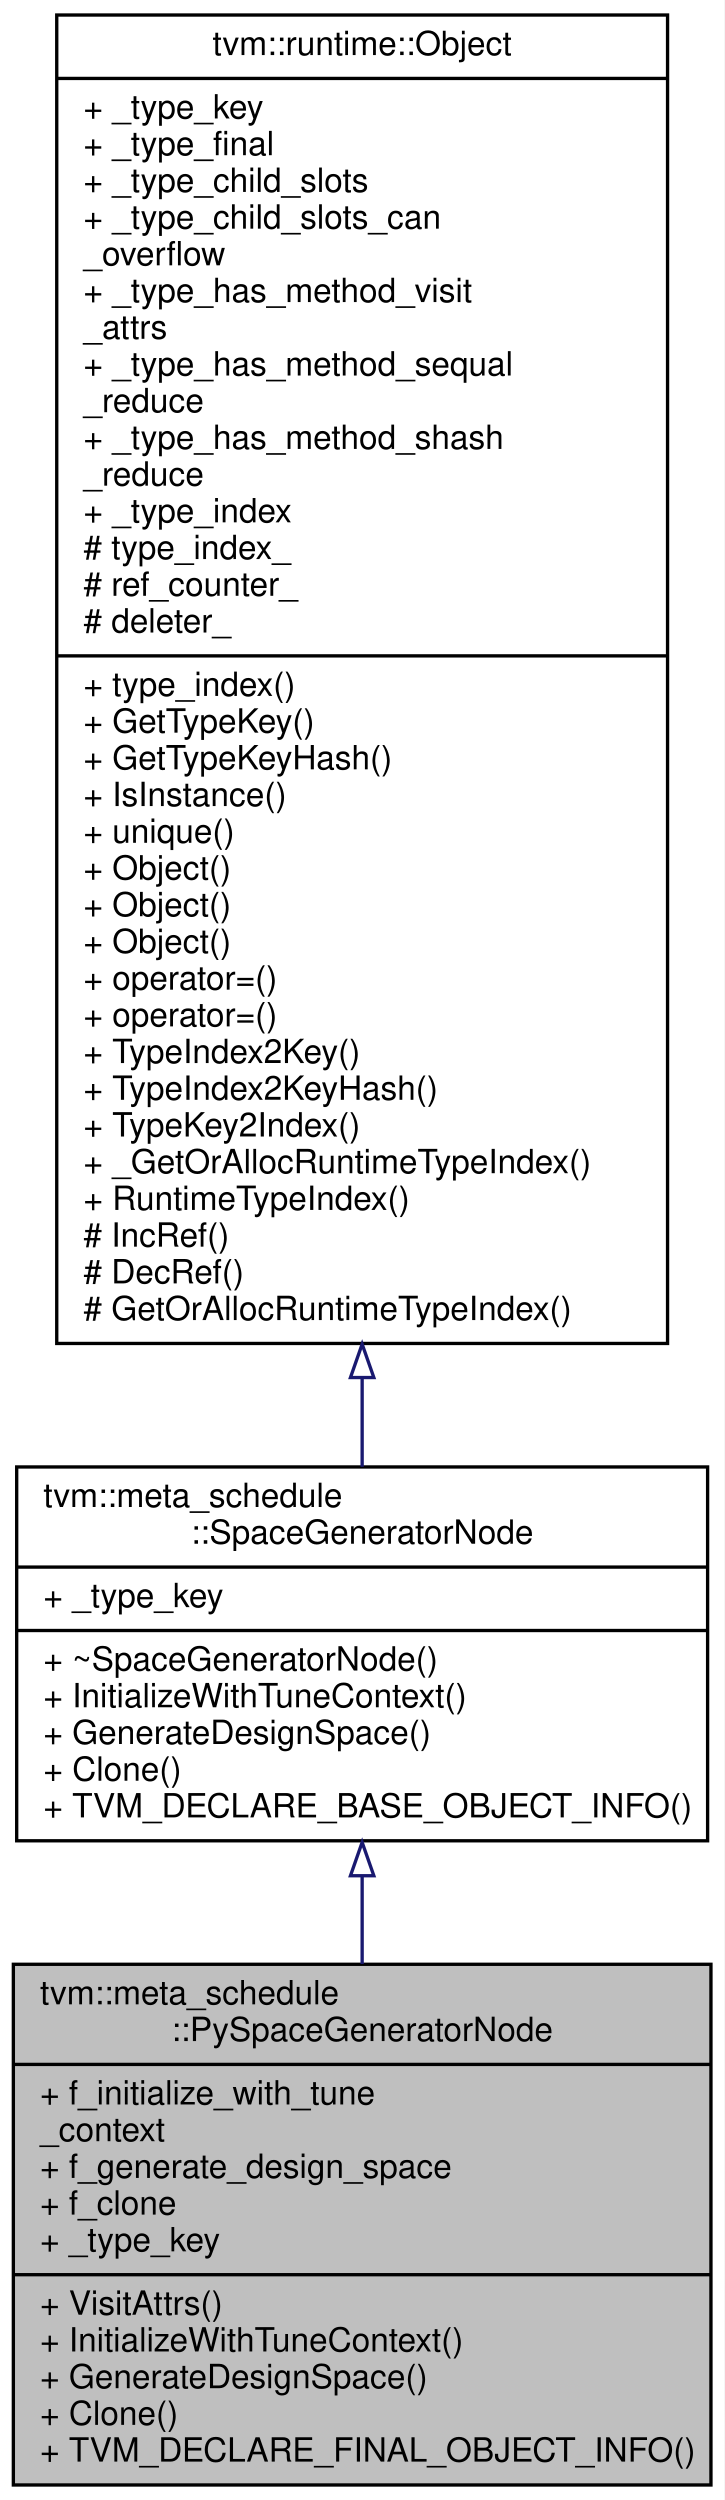
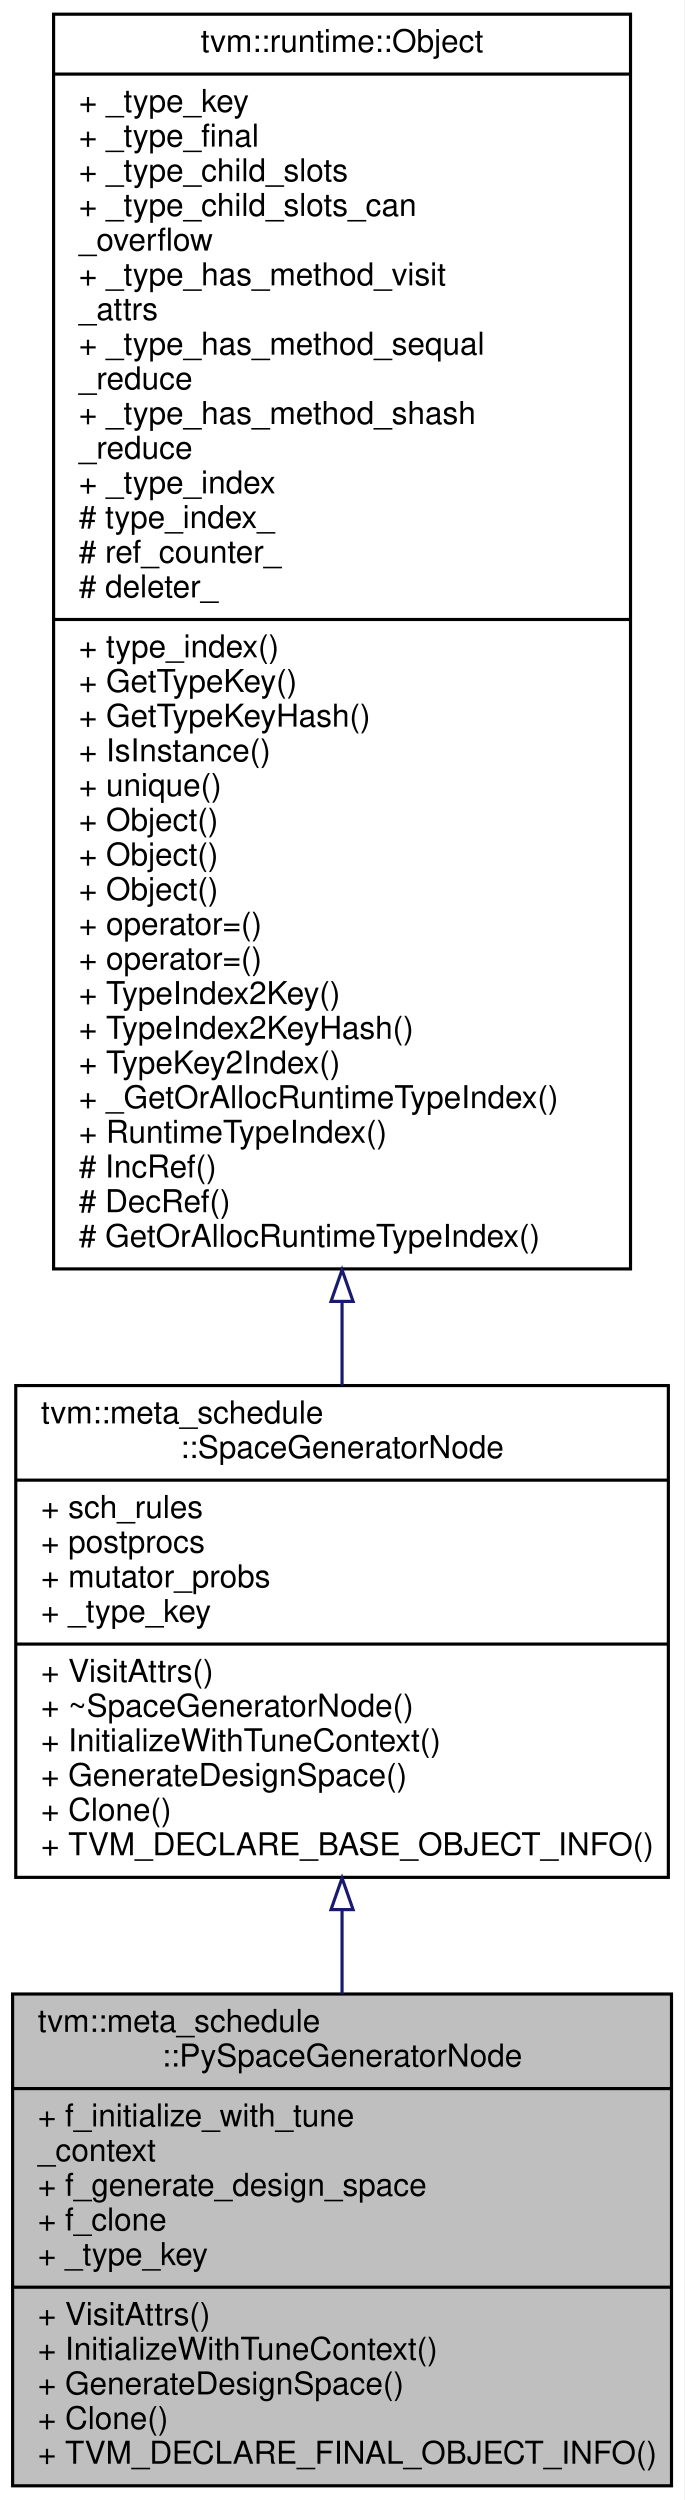
- <svg xmlns="http://www.w3.org/2000/svg" xmlns:xlink="http://www.w3.org/1999/xlink" width="217pt" height="749pt" viewBox="0.00 0.00 217.00 749.00">
-   <g id="graph0" class="graph" transform="scale(1 1) rotate(0) translate(4 745)">
-     <polygon fill="#ffffff" stroke="transparent" points="-4,4 -4,-745 213,-745 213,4 -4,4" />
+ <svg xmlns="http://www.w3.org/2000/svg" xmlns:xlink="http://www.w3.org/1999/xlink" width="217pt" height="793pt" viewBox="0.00 0.00 217.00 793.00">
+   <g id="graph0" class="graph" transform="scale(1 1) rotate(0) translate(4 789)">
+     <polygon fill="#ffffff" stroke="transparent" points="-4,4 -4,-789 213,-789 213,4 -4,4" />
    <g id="node1" class="node">
      <polygon fill="#bfbfbf" stroke="#000000" points="0,-.5 0,-156.5 209,-156.5 209,-.5 0,-.5" />
      <text text-anchor="start" x="8" y="-144.5" font-family="Helvetica,sans-Serif" font-size="10.00" fill="#000000">tvm::meta_schedule</text>
      <text text-anchor="middle" x="104.5" y="-133.5" font-family="Helvetica,sans-Serif" font-size="10.00" fill="#000000">::PySpaceGeneratorNode</text>
      <polyline fill="none" stroke="#000000" points="0,-126.5 209,-126.5 " />
      <text text-anchor="start" x="8" y="-114.5" font-family="Helvetica,sans-Serif" font-size="10.00" fill="#000000">+ f_initialize_with_tune</text>
      <text text-anchor="start" x="8" y="-103.5" font-family="Helvetica,sans-Serif" font-size="10.00" fill="#000000">_context</text>
      <text text-anchor="start" x="8" y="-92.5" font-family="Helvetica,sans-Serif" font-size="10.00" fill="#000000">+ f_generate_design_space</text>
      <text text-anchor="start" x="8" y="-81.5" font-family="Helvetica,sans-Serif" font-size="10.00" fill="#000000">+ f_clone</text>
      <text text-anchor="start" x="8" y="-70.5" font-family="Helvetica,sans-Serif" font-size="10.00" fill="#000000">+ _type_key</text>
      <polyline fill="none" stroke="#000000" points="0,-63.5 209,-63.5 " />
      <text text-anchor="start" x="8" y="-51.5" font-family="Helvetica,sans-Serif" font-size="10.00" fill="#000000">+ VisitAttrs()</text>
      <text text-anchor="start" x="8" y="-40.5" font-family="Helvetica,sans-Serif" font-size="10.00" fill="#000000">+ InitializeWithTuneContext()</text>
      <text text-anchor="start" x="8" y="-29.5" font-family="Helvetica,sans-Serif" font-size="10.00" fill="#000000">+ GenerateDesignSpace()</text>
      <text text-anchor="start" x="8" y="-18.5" font-family="Helvetica,sans-Serif" font-size="10.00" fill="#000000">+ Clone()</text>
      <text text-anchor="start" x="8" y="-7.5" font-family="Helvetica,sans-Serif" font-size="10.00" fill="#000000">+ TVM_DECLARE_FINAL_OBJECT_INFO()</text>
    </g>
    <g id="node2" class="node">
      <g id="a_node2">
        <a xlink:href="classtvm_1_1meta__schedule_1_1SpaceGeneratorNode.html" target="_top" xlink:title="The abstract class for design space generation. ">
-           <polygon fill="#ffffff" stroke="#000000" points="1,-193.5 1,-305.5 208,-305.5 208,-193.5 1,-193.5" />
-           <text text-anchor="start" x="9" y="-293.5" font-family="Helvetica,sans-Serif" font-size="10.00" fill="#000000">tvm::meta_schedule</text>
-           <text text-anchor="middle" x="104.5" y="-282.5" font-family="Helvetica,sans-Serif" font-size="10.00" fill="#000000">::SpaceGeneratorNode</text>
-           <polyline fill="none" stroke="#000000" points="1,-275.5 208,-275.5 " />
-           <text text-anchor="start" x="9" y="-263.5" font-family="Helvetica,sans-Serif" font-size="10.00" fill="#000000">+ _type_key</text>
-           <polyline fill="none" stroke="#000000" points="1,-256.5 208,-256.5 " />
+           <polygon fill="#ffffff" stroke="#000000" points="1,-193.5 1,-349.5 208,-349.5 208,-193.5 1,-193.5" />
+           <text text-anchor="start" x="9" y="-337.5" font-family="Helvetica,sans-Serif" font-size="10.00" fill="#000000">tvm::meta_schedule</text>
+           <text text-anchor="middle" x="104.5" y="-326.5" font-family="Helvetica,sans-Serif" font-size="10.00" fill="#000000">::SpaceGeneratorNode</text>
+           <polyline fill="none" stroke="#000000" points="1,-319.5 208,-319.5 " />
+           <text text-anchor="start" x="9" y="-307.5" font-family="Helvetica,sans-Serif" font-size="10.00" fill="#000000">+ sch_rules</text>
+           <text text-anchor="start" x="9" y="-296.5" font-family="Helvetica,sans-Serif" font-size="10.00" fill="#000000">+ postprocs</text>
+           <text text-anchor="start" x="9" y="-285.5" font-family="Helvetica,sans-Serif" font-size="10.00" fill="#000000">+ mutator_probs</text>
+           <text text-anchor="start" x="9" y="-274.5" font-family="Helvetica,sans-Serif" font-size="10.00" fill="#000000">+ _type_key</text>
+           <polyline fill="none" stroke="#000000" points="1,-267.5 208,-267.5 " />
+           <text text-anchor="start" x="9" y="-255.5" font-family="Helvetica,sans-Serif" font-size="10.00" fill="#000000">+ VisitAttrs()</text>
          <text text-anchor="start" x="9" y="-244.5" font-family="Helvetica,sans-Serif" font-size="10.00" fill="#000000">+ ~SpaceGeneratorNode()</text>
          <text text-anchor="start" x="9" y="-233.5" font-family="Helvetica,sans-Serif" font-size="10.00" fill="#000000">+ InitializeWithTuneContext()</text>
          <text text-anchor="start" x="9" y="-222.5" font-family="Helvetica,sans-Serif" font-size="10.00" fill="#000000">+ GenerateDesignSpace()</text>
          <text text-anchor="start" x="9" y="-211.5" font-family="Helvetica,sans-Serif" font-size="10.00" fill="#000000">+ Clone()</text>
          <text text-anchor="start" x="9" y="-200.5" font-family="Helvetica,sans-Serif" font-size="10.00" fill="#000000">+ TVM_DECLARE_BASE_OBJECT_INFO()</text>
        </a>
      </g>
    </g>
    <g id="edge1" class="edge">
-       <path fill="none" stroke="#191970" d="M104.5,-183.013C104.5,-174.349 104.5,-165.411 104.5,-156.58" />
-       <polygon fill="none" stroke="#191970" points="101,-183.034 104.5,-193.034 108,-183.034 101,-183.034" />
+       <path fill="none" stroke="#191970" d="M104.5,-183.262C104.5,-174.34 104.5,-165.323 104.5,-156.52" />
+       <polygon fill="none" stroke="#191970" points="101,-183.278 104.5,-193.278 108,-183.278 101,-183.278" />
    </g>
    <g id="node3" class="node">
      <g id="a_node3">
        <a xlink:href="classtvm_1_1runtime_1_1Object.html" target="_top" xlink:title="base class of all object containers. ">
-           <polygon fill="#ffffff" stroke="#000000" points="13,-342.5 13,-740.5 196,-740.5 196,-342.5 13,-342.5" />
-           <text text-anchor="middle" x="104.5" y="-728.5" font-family="Helvetica,sans-Serif" font-size="10.00" fill="#000000">tvm::runtime::Object</text>
-           <polyline fill="none" stroke="#000000" points="13,-721.5 196,-721.5 " />
-           <text text-anchor="start" x="21" y="-709.5" font-family="Helvetica,sans-Serif" font-size="10.00" fill="#000000">+ _type_key</text>
-           <text text-anchor="start" x="21" y="-698.5" font-family="Helvetica,sans-Serif" font-size="10.00" fill="#000000">+ _type_final</text>
-           <text text-anchor="start" x="21" y="-687.5" font-family="Helvetica,sans-Serif" font-size="10.00" fill="#000000">+ _type_child_slots</text>
-           <text text-anchor="start" x="21" y="-676.5" font-family="Helvetica,sans-Serif" font-size="10.00" fill="#000000">+ _type_child_slots_can</text>
-           <text text-anchor="start" x="21" y="-665.5" font-family="Helvetica,sans-Serif" font-size="10.00" fill="#000000">_overflow</text>
-           <text text-anchor="start" x="21" y="-654.5" font-family="Helvetica,sans-Serif" font-size="10.00" fill="#000000">+ _type_has_method_visit</text>
-           <text text-anchor="start" x="21" y="-643.5" font-family="Helvetica,sans-Serif" font-size="10.00" fill="#000000">_attrs</text>
-           <text text-anchor="start" x="21" y="-632.5" font-family="Helvetica,sans-Serif" font-size="10.00" fill="#000000">+ _type_has_method_sequal</text>
-           <text text-anchor="start" x="21" y="-621.5" font-family="Helvetica,sans-Serif" font-size="10.00" fill="#000000">_reduce</text>
-           <text text-anchor="start" x="21" y="-610.5" font-family="Helvetica,sans-Serif" font-size="10.00" fill="#000000">+ _type_has_method_shash</text>
-           <text text-anchor="start" x="21" y="-599.5" font-family="Helvetica,sans-Serif" font-size="10.00" fill="#000000">_reduce</text>
-           <text text-anchor="start" x="21" y="-588.5" font-family="Helvetica,sans-Serif" font-size="10.00" fill="#000000">+ _type_index</text>
-           <text text-anchor="start" x="21" y="-577.5" font-family="Helvetica,sans-Serif" font-size="10.00" fill="#000000"># type_index_</text>
-           <text text-anchor="start" x="21" y="-566.5" font-family="Helvetica,sans-Serif" font-size="10.00" fill="#000000"># ref_counter_</text>
-           <text text-anchor="start" x="21" y="-555.5" font-family="Helvetica,sans-Serif" font-size="10.00" fill="#000000"># deleter_</text>
-           <polyline fill="none" stroke="#000000" points="13,-548.5 196,-548.5 " />
-           <text text-anchor="start" x="21" y="-536.5" font-family="Helvetica,sans-Serif" font-size="10.00" fill="#000000">+ type_index()</text>
-           <text text-anchor="start" x="21" y="-525.5" font-family="Helvetica,sans-Serif" font-size="10.00" fill="#000000">+ GetTypeKey()</text>
-           <text text-anchor="start" x="21" y="-514.5" font-family="Helvetica,sans-Serif" font-size="10.00" fill="#000000">+ GetTypeKeyHash()</text>
-           <text text-anchor="start" x="21" y="-503.5" font-family="Helvetica,sans-Serif" font-size="10.00" fill="#000000">+ IsInstance()</text>
-           <text text-anchor="start" x="21" y="-492.5" font-family="Helvetica,sans-Serif" font-size="10.00" fill="#000000">+ unique()</text>
-           <text text-anchor="start" x="21" y="-481.5" font-family="Helvetica,sans-Serif" font-size="10.00" fill="#000000">+ Object()</text>
-           <text text-anchor="start" x="21" y="-470.5" font-family="Helvetica,sans-Serif" font-size="10.00" fill="#000000">+ Object()</text>
-           <text text-anchor="start" x="21" y="-459.5" font-family="Helvetica,sans-Serif" font-size="10.00" fill="#000000">+ Object()</text>
-           <text text-anchor="start" x="21" y="-448.5" font-family="Helvetica,sans-Serif" font-size="10.00" fill="#000000">+ operator=()</text>
-           <text text-anchor="start" x="21" y="-437.5" font-family="Helvetica,sans-Serif" font-size="10.00" fill="#000000">+ operator=()</text>
-           <text text-anchor="start" x="21" y="-426.5" font-family="Helvetica,sans-Serif" font-size="10.00" fill="#000000">+ TypeIndex2Key()</text>
-           <text text-anchor="start" x="21" y="-415.5" font-family="Helvetica,sans-Serif" font-size="10.00" fill="#000000">+ TypeIndex2KeyHash()</text>
-           <text text-anchor="start" x="21" y="-404.5" font-family="Helvetica,sans-Serif" font-size="10.00" fill="#000000">+ TypeKey2Index()</text>
-           <text text-anchor="start" x="21" y="-393.5" font-family="Helvetica,sans-Serif" font-size="10.00" fill="#000000">+ _GetOrAllocRuntimeTypeIndex()</text>
-           <text text-anchor="start" x="21" y="-382.5" font-family="Helvetica,sans-Serif" font-size="10.00" fill="#000000">+ RuntimeTypeIndex()</text>
-           <text text-anchor="start" x="21" y="-371.5" font-family="Helvetica,sans-Serif" font-size="10.00" fill="#000000"># IncRef()</text>
-           <text text-anchor="start" x="21" y="-360.5" font-family="Helvetica,sans-Serif" font-size="10.00" fill="#000000"># DecRef()</text>
-           <text text-anchor="start" x="21" y="-349.5" font-family="Helvetica,sans-Serif" font-size="10.00" fill="#000000"># GetOrAllocRuntimeTypeIndex()</text>
+           <polygon fill="#ffffff" stroke="#000000" points="13,-386.5 13,-784.5 196,-784.5 196,-386.5 13,-386.5" />
+           <text text-anchor="middle" x="104.5" y="-772.5" font-family="Helvetica,sans-Serif" font-size="10.00" fill="#000000">tvm::runtime::Object</text>
+           <polyline fill="none" stroke="#000000" points="13,-765.5 196,-765.5 " />
+           <text text-anchor="start" x="21" y="-753.5" font-family="Helvetica,sans-Serif" font-size="10.00" fill="#000000">+ _type_key</text>
+           <text text-anchor="start" x="21" y="-742.5" font-family="Helvetica,sans-Serif" font-size="10.00" fill="#000000">+ _type_final</text>
+           <text text-anchor="start" x="21" y="-731.5" font-family="Helvetica,sans-Serif" font-size="10.00" fill="#000000">+ _type_child_slots</text>
+           <text text-anchor="start" x="21" y="-720.5" font-family="Helvetica,sans-Serif" font-size="10.00" fill="#000000">+ _type_child_slots_can</text>
+           <text text-anchor="start" x="21" y="-709.5" font-family="Helvetica,sans-Serif" font-size="10.00" fill="#000000">_overflow</text>
+           <text text-anchor="start" x="21" y="-698.5" font-family="Helvetica,sans-Serif" font-size="10.00" fill="#000000">+ _type_has_method_visit</text>
+           <text text-anchor="start" x="21" y="-687.5" font-family="Helvetica,sans-Serif" font-size="10.00" fill="#000000">_attrs</text>
+           <text text-anchor="start" x="21" y="-676.5" font-family="Helvetica,sans-Serif" font-size="10.00" fill="#000000">+ _type_has_method_sequal</text>
+           <text text-anchor="start" x="21" y="-665.5" font-family="Helvetica,sans-Serif" font-size="10.00" fill="#000000">_reduce</text>
+           <text text-anchor="start" x="21" y="-654.5" font-family="Helvetica,sans-Serif" font-size="10.00" fill="#000000">+ _type_has_method_shash</text>
+           <text text-anchor="start" x="21" y="-643.5" font-family="Helvetica,sans-Serif" font-size="10.00" fill="#000000">_reduce</text>
+           <text text-anchor="start" x="21" y="-632.5" font-family="Helvetica,sans-Serif" font-size="10.00" fill="#000000">+ _type_index</text>
+           <text text-anchor="start" x="21" y="-621.5" font-family="Helvetica,sans-Serif" font-size="10.00" fill="#000000"># type_index_</text>
+           <text text-anchor="start" x="21" y="-610.5" font-family="Helvetica,sans-Serif" font-size="10.00" fill="#000000"># ref_counter_</text>
+           <text text-anchor="start" x="21" y="-599.5" font-family="Helvetica,sans-Serif" font-size="10.00" fill="#000000"># deleter_</text>
+           <polyline fill="none" stroke="#000000" points="13,-592.5 196,-592.5 " />
+           <text text-anchor="start" x="21" y="-580.5" font-family="Helvetica,sans-Serif" font-size="10.00" fill="#000000">+ type_index()</text>
+           <text text-anchor="start" x="21" y="-569.5" font-family="Helvetica,sans-Serif" font-size="10.00" fill="#000000">+ GetTypeKey()</text>
+           <text text-anchor="start" x="21" y="-558.5" font-family="Helvetica,sans-Serif" font-size="10.00" fill="#000000">+ GetTypeKeyHash()</text>
+           <text text-anchor="start" x="21" y="-547.5" font-family="Helvetica,sans-Serif" font-size="10.00" fill="#000000">+ IsInstance()</text>
+           <text text-anchor="start" x="21" y="-536.5" font-family="Helvetica,sans-Serif" font-size="10.00" fill="#000000">+ unique()</text>
+           <text text-anchor="start" x="21" y="-525.5" font-family="Helvetica,sans-Serif" font-size="10.00" fill="#000000">+ Object()</text>
+           <text text-anchor="start" x="21" y="-514.5" font-family="Helvetica,sans-Serif" font-size="10.00" fill="#000000">+ Object()</text>
+           <text text-anchor="start" x="21" y="-503.5" font-family="Helvetica,sans-Serif" font-size="10.00" fill="#000000">+ Object()</text>
+           <text text-anchor="start" x="21" y="-492.5" font-family="Helvetica,sans-Serif" font-size="10.00" fill="#000000">+ operator=()</text>
+           <text text-anchor="start" x="21" y="-481.5" font-family="Helvetica,sans-Serif" font-size="10.00" fill="#000000">+ operator=()</text>
+           <text text-anchor="start" x="21" y="-470.5" font-family="Helvetica,sans-Serif" font-size="10.00" fill="#000000">+ TypeIndex2Key()</text>
+           <text text-anchor="start" x="21" y="-459.5" font-family="Helvetica,sans-Serif" font-size="10.00" fill="#000000">+ TypeIndex2KeyHash()</text>
+           <text text-anchor="start" x="21" y="-448.5" font-family="Helvetica,sans-Serif" font-size="10.00" fill="#000000">+ TypeKey2Index()</text>
+           <text text-anchor="start" x="21" y="-437.5" font-family="Helvetica,sans-Serif" font-size="10.00" fill="#000000">+ _GetOrAllocRuntimeTypeIndex()</text>
+           <text text-anchor="start" x="21" y="-426.5" font-family="Helvetica,sans-Serif" font-size="10.00" fill="#000000">+ RuntimeTypeIndex()</text>
+           <text text-anchor="start" x="21" y="-415.5" font-family="Helvetica,sans-Serif" font-size="10.00" fill="#000000"># IncRef()</text>
+           <text text-anchor="start" x="21" y="-404.5" font-family="Helvetica,sans-Serif" font-size="10.00" fill="#000000"># DecRef()</text>
+           <text text-anchor="start" x="21" y="-393.5" font-family="Helvetica,sans-Serif" font-size="10.00" fill="#000000"># GetOrAllocRuntimeTypeIndex()</text>
        </a>
      </g>
    </g>
    <g id="edge2" class="edge">
-       <path fill="none" stroke="#191970" d="M104.5,-332.018C104.5,-322.696 104.5,-313.803 104.5,-305.54" />
-       <polygon fill="none" stroke="#191970" points="101,-332.292 104.5,-342.292 108,-332.292 101,-332.292" />
+       <path fill="none" stroke="#191970" d="M104.5,-376.134C104.5,-366.954 104.5,-358.044 104.5,-349.551" />
+       <polygon fill="none" stroke="#191970" points="101,-376.194 104.5,-386.194 108,-376.194 101,-376.194" />
    </g>
  </g>
</svg>
